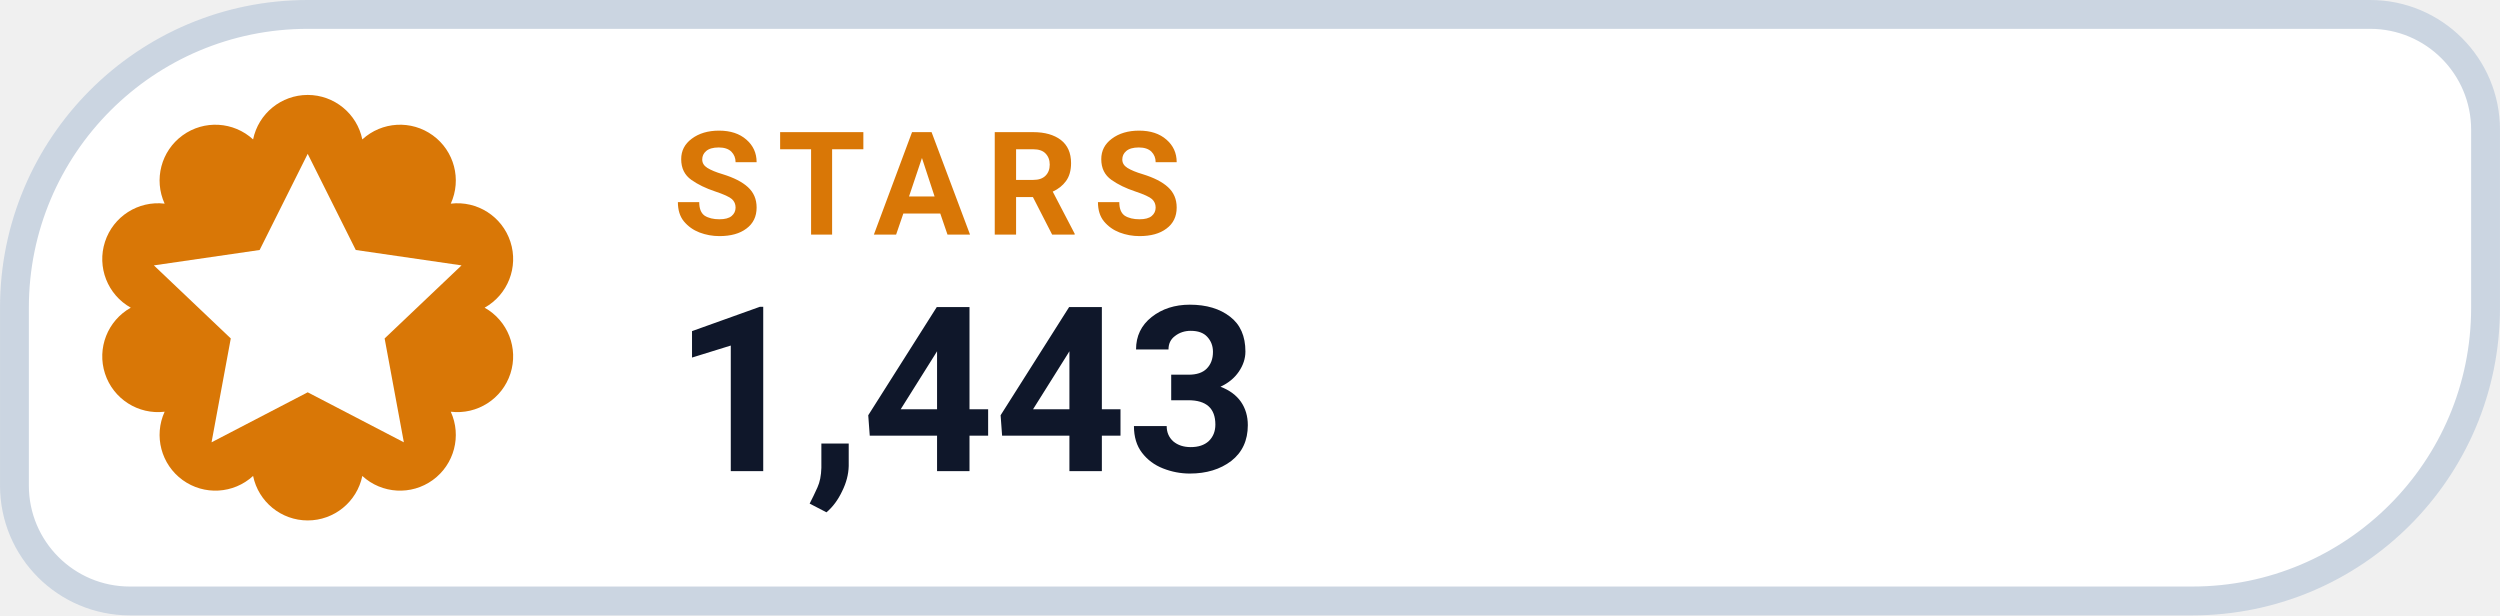
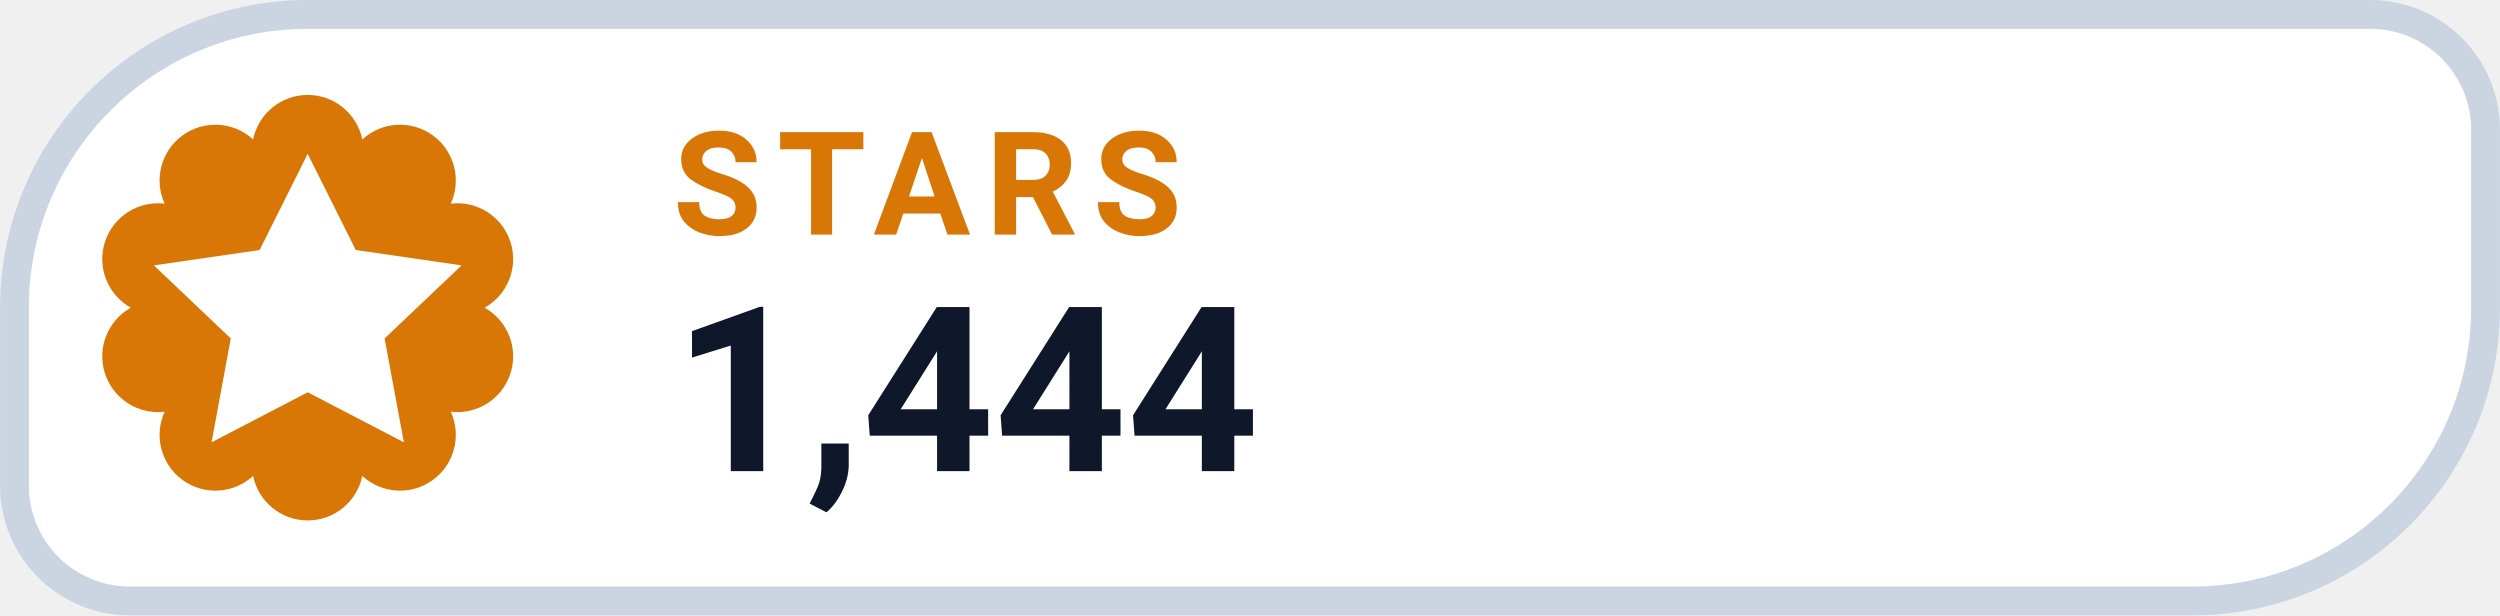
- <svg xmlns="http://www.w3.org/2000/svg" width="126" height="31.015" viewBox="0 0 130 32" role="img" aria-label="STARS 1,443">
+ <svg xmlns="http://www.w3.org/2000/svg" width="126" height="31.015" viewBox="0 0 130 32" role="img" aria-label="STARS 1,444">
  <path d="M 16.00 0.75 H 123.25 A 6.00 6.00 0 0 1 129.25 6.75 V 16.00 A 15.25 15.25 0 0 1 114.00 31.25 H 6.75 A 6.00 6.00 0 0 1 0.75 25.25 V 16.00 A 15.25 15.25 0 0 1 16.00 0.75 Z" fill="#FFFFFF" stroke="#CBD5E1" stroke-width="1.5" />
  <path d="M 13.16 7.25 A 2.90 2.90 0 0 1 18.84 7.25 A 2.90 2.90 0 0 1 23.44 10.59 A 2.90 2.90 0 0 1 25.20 16.00 A 2.90 2.90 0 0 1 23.44 21.41 A 2.90 2.90 0 0 1 18.84 24.75 A 2.90 2.90 0 0 1 13.16 24.75 A 2.90 2.90 0 0 1 8.56 21.41 A 2.90 2.90 0 0 1 6.80 16.00 A 2.90 2.90 0 0 1 8.56 10.59 A 2.90 2.90 0 0 1 13.16 7.25 Z" fill="#D97706" />
  <g transform="translate(16 16)" style="color:#FFFFFF;">
    <path d="M0 -8 l2.5 5 5.5 .8 -4 3.8 1 5.4 -5 -2.6 -5 2.6 1 -5.4 -4 -3.8 5.5 -.8 Z" fill="currentColor" />
  </g>
  <text x="35" y="12.2" fill="#D97706" font-family="-apple-system,BlinkMacSystemFont,'Segoe UI',Roboto,Helvetica,Arial,sans-serif" font-size="7.5" font-weight="700" letter-spacing=".8">STARS</text>
-   <text x="35" y="24.5" fill="#0F172A" font-family="-apple-system,BlinkMacSystemFont,'Segoe UI',Roboto,Helvetica,Arial,sans-serif" font-size="12" font-weight="750">1,443</text>
+   <text x="35" y="24.5" fill="#0F172A" font-family="-apple-system,BlinkMacSystemFont,'Segoe UI',Roboto,Helvetica,Arial,sans-serif" font-size="12" font-weight="750">1,444</text>
</svg>
